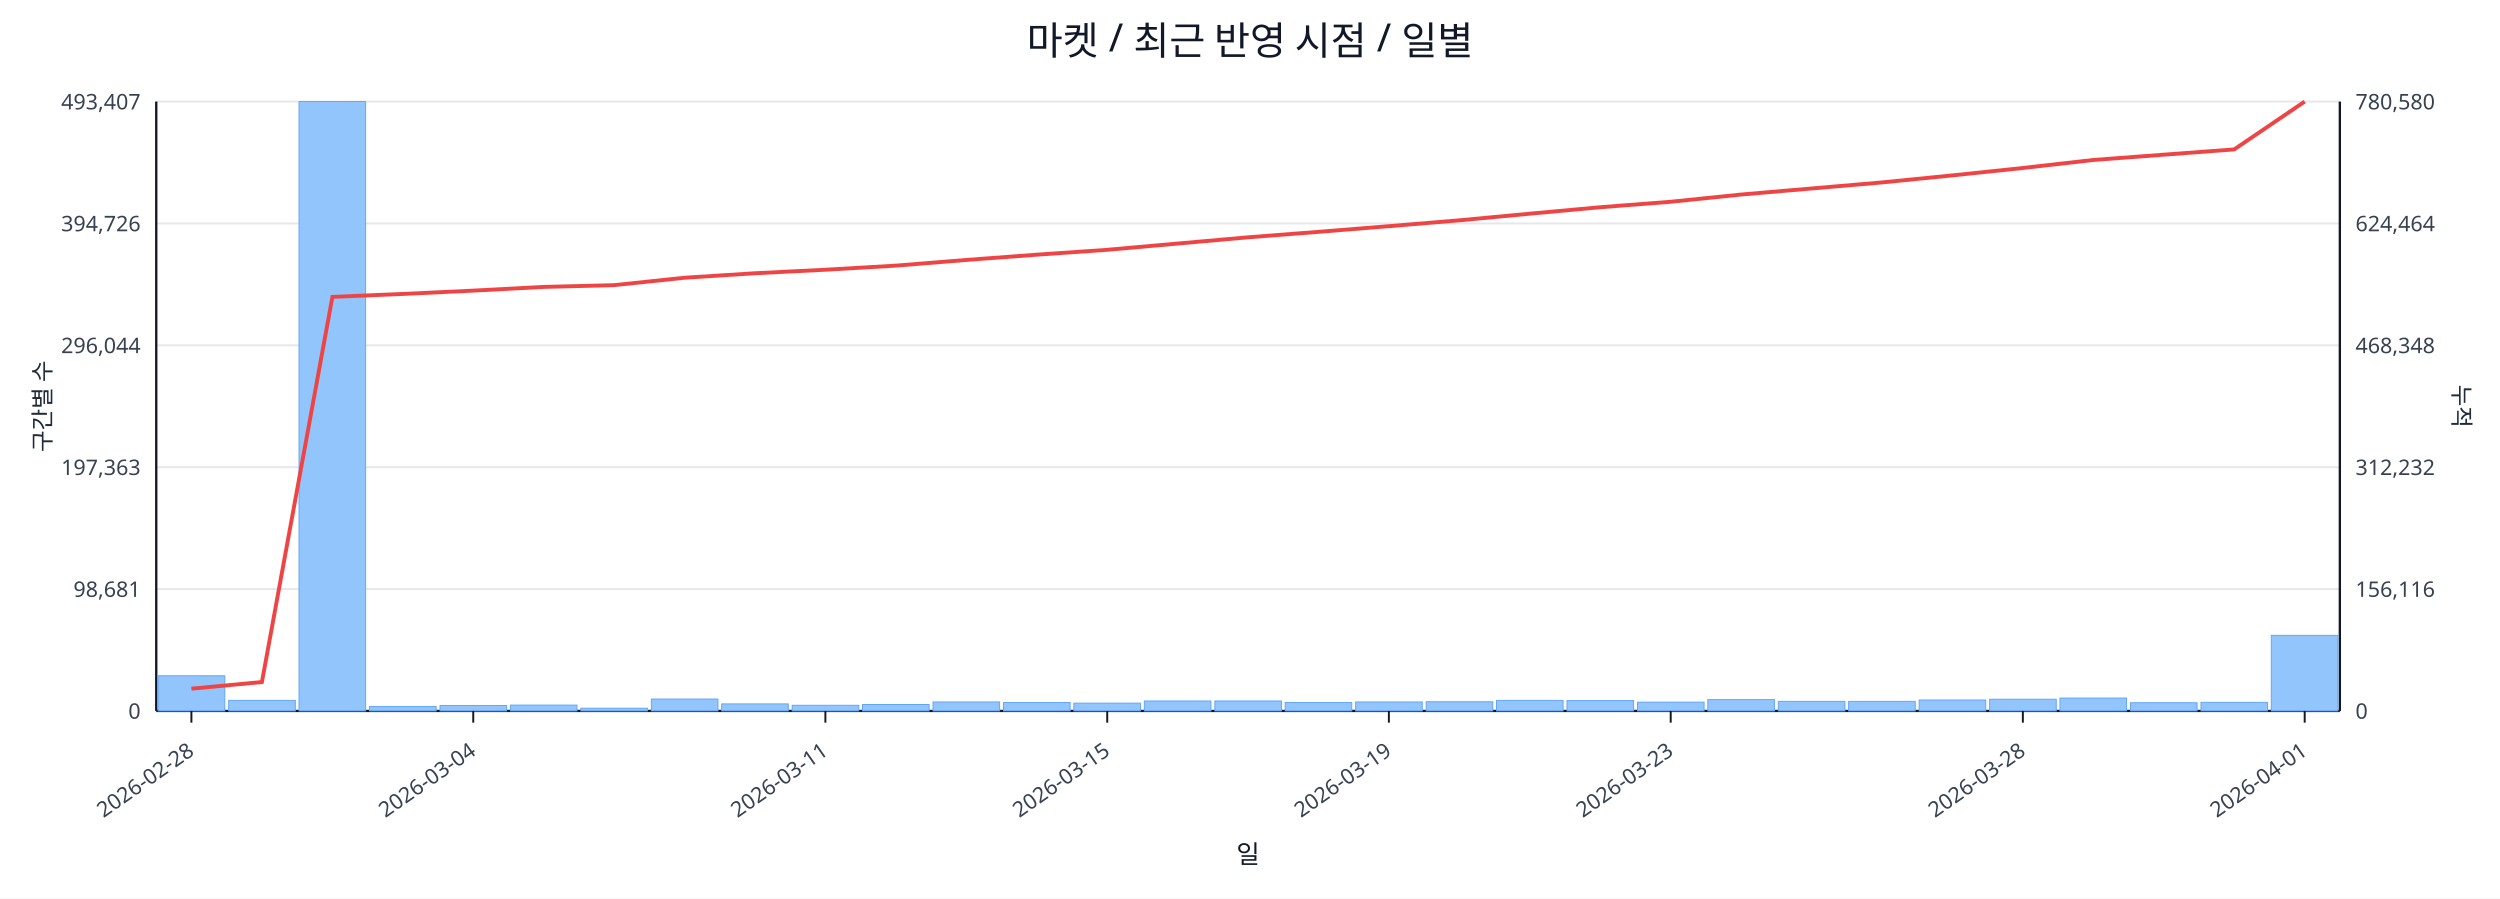
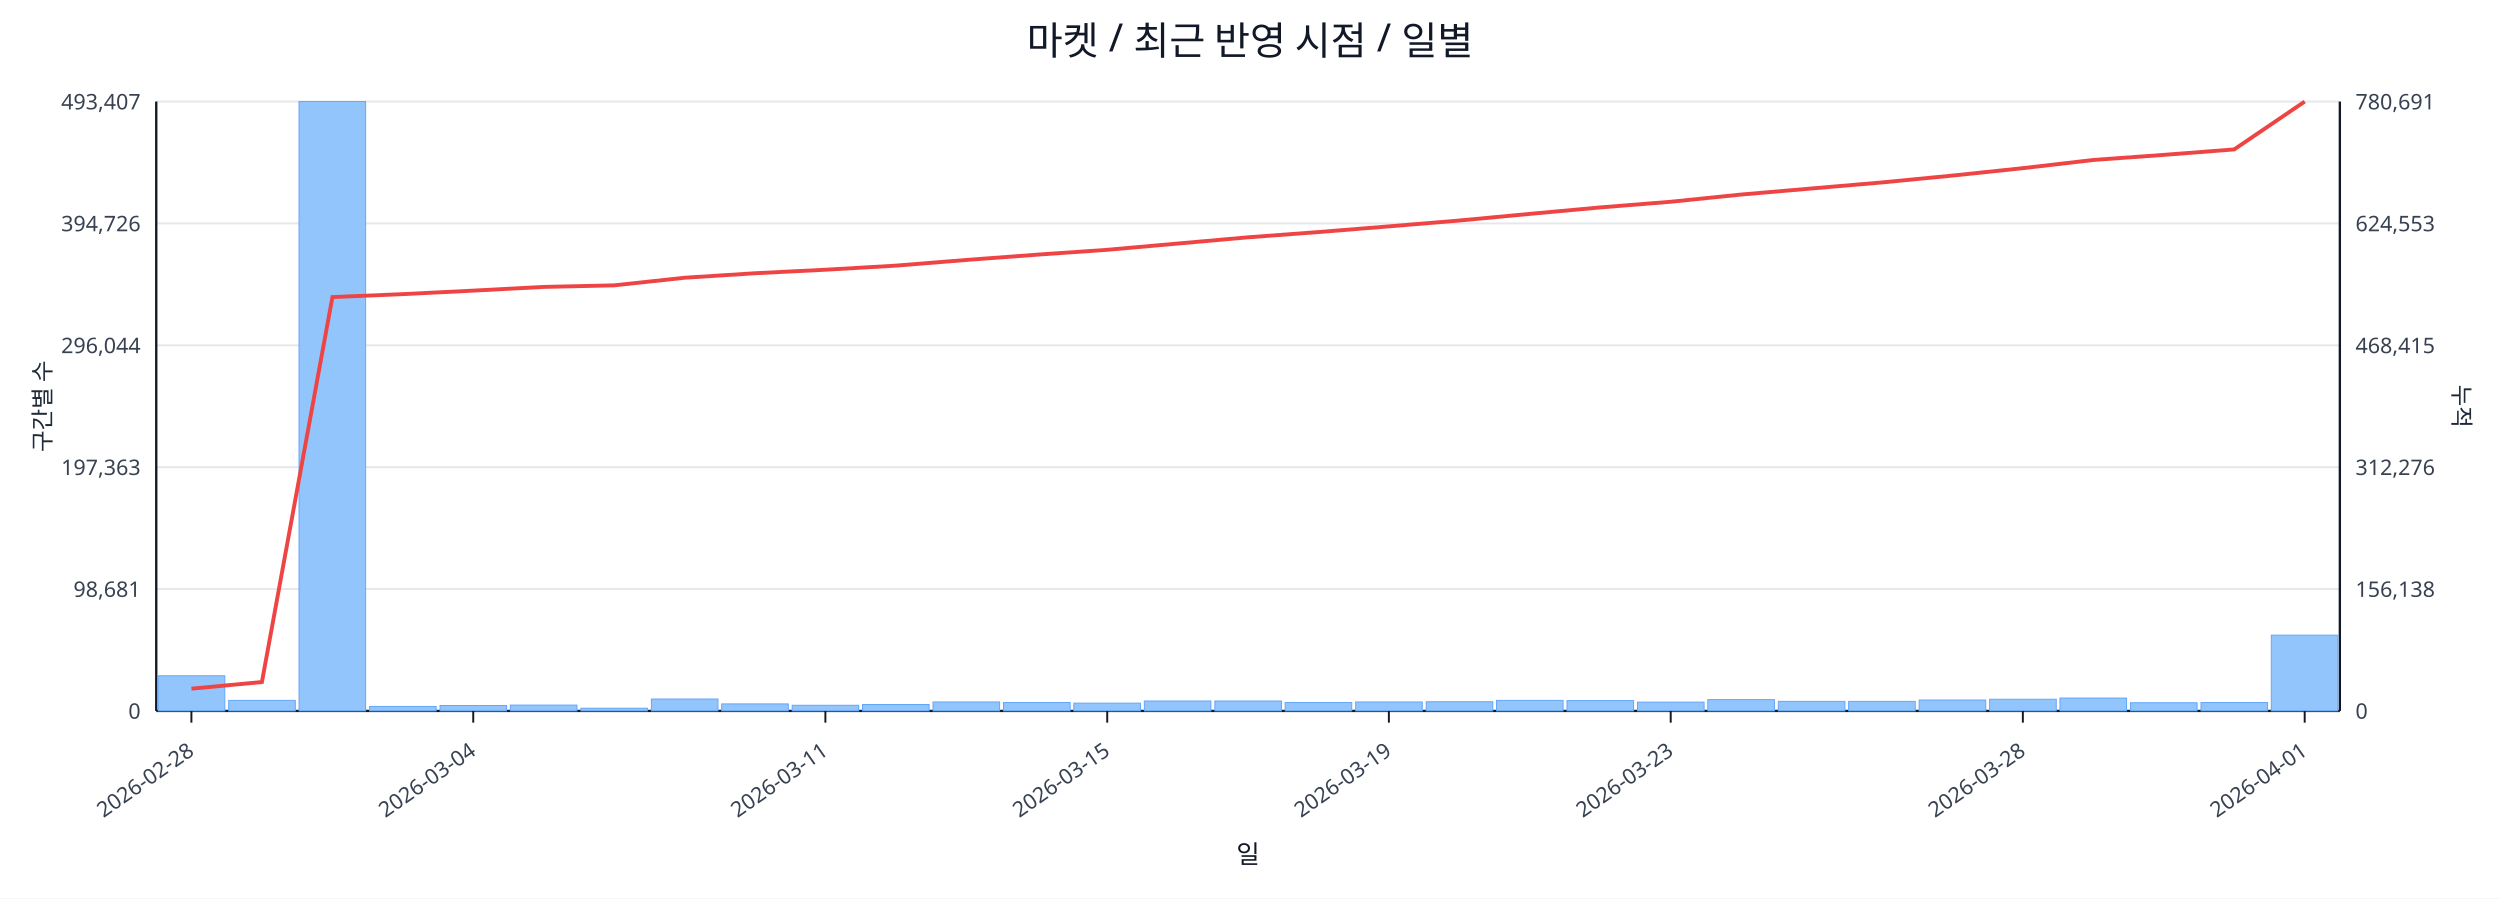
<svg xmlns="http://www.w3.org/2000/svg" width="1280" height="460" viewBox="0 0 1280 460">
  <rect x="0" y="0" width="100%" height="100%" fill="#ffffff" />
  <text x="640.0" y="28" font-size="20" text-anchor="middle" font-family="sans-serif" fill="#111827">마켓 / 최근 반영 시점 / 일별</text>
  <line x1="80.0" y1="52.0" x2="1198.0" y2="52.0" stroke="#e5e7eb" stroke-width="1" />
  <text x="72.0" y="56.0" font-size="11" text-anchor="end" font-family="sans-serif" fill="#374151">493,407</text>
-   <text x="1206.0" y="56.0" font-size="11" text-anchor="start" font-family="sans-serif" fill="#374151">780,580</text>
+   <text x="1206.0" y="56.0" font-size="11" text-anchor="start" font-family="sans-serif" fill="#374151">780,691</text>
  <line x1="80.0" y1="114.4" x2="1198.0" y2="114.4" stroke="#e5e7eb" stroke-width="1" />
  <text x="72.0" y="118.4" font-size="11" text-anchor="end" font-family="sans-serif" fill="#374151">394,726</text>
-   <text x="1206.0" y="118.4" font-size="11" text-anchor="start" font-family="sans-serif" fill="#374151">624,464</text>
+   <text x="1206.0" y="118.4" font-size="11" text-anchor="start" font-family="sans-serif" fill="#374151">624,553</text>
  <line x1="80.0" y1="176.8" x2="1198.0" y2="176.8" stroke="#e5e7eb" stroke-width="1" />
  <text x="72.0" y="180.8" font-size="11" text-anchor="end" font-family="sans-serif" fill="#374151">296,044</text>
-   <text x="1206.0" y="180.8" font-size="11" text-anchor="start" font-family="sans-serif" fill="#374151">468,348</text>
+   <text x="1206.0" y="180.8" font-size="11" text-anchor="start" font-family="sans-serif" fill="#374151">468,415</text>
  <line x1="80.0" y1="239.2" x2="1198.0" y2="239.2" stroke="#e5e7eb" stroke-width="1" />
  <text x="72.0" y="243.2" font-size="11" text-anchor="end" font-family="sans-serif" fill="#374151">197,363</text>
-   <text x="1206.0" y="243.2" font-size="11" text-anchor="start" font-family="sans-serif" fill="#374151">312,232</text>
+   <text x="1206.0" y="243.2" font-size="11" text-anchor="start" font-family="sans-serif" fill="#374151">312,276</text>
  <line x1="80.0" y1="301.6" x2="1198.0" y2="301.6" stroke="#e5e7eb" stroke-width="1" />
  <text x="72.0" y="305.6" font-size="11" text-anchor="end" font-family="sans-serif" fill="#374151">98,681</text>
-   <text x="1206.0" y="305.6" font-size="11" text-anchor="start" font-family="sans-serif" fill="#374151">156,116</text>
+   <text x="1206.0" y="305.6" font-size="11" text-anchor="start" font-family="sans-serif" fill="#374151">156,138</text>
  <line x1="80.0" y1="364.0" x2="1198.0" y2="364.0" stroke="#e5e7eb" stroke-width="1" />
  <text x="72.0" y="368.0" font-size="11" text-anchor="end" font-family="sans-serif" fill="#374151">0</text>
  <text x="1206.0" y="368.0" font-size="11" text-anchor="start" font-family="sans-serif" fill="#374151">0</text>
  <line x1="80.0" y1="364.0" x2="1198.0" y2="364.0" stroke="#111827" stroke-width="1.2" />
  <line x1="80.0" y1="52.0" x2="80.0" y2="364.0" stroke="#111827" stroke-width="1.2" />
  <line x1="1198.0" y1="52.0" x2="1198.0" y2="364.0" stroke="#111827" stroke-width="1.2" />
  <rect x="81.0" y="346.0" width="34.1" height="18.0" fill="#93c5fd" stroke="#60a5fa" stroke-width="0.5" />
  <rect x="117.1" y="358.6" width="34.1" height="5.4" fill="#93c5fd" stroke="#60a5fa" stroke-width="0.5" />
  <rect x="153.1" y="52.0" width="34.1" height="312.0" fill="#93c5fd" stroke="#60a5fa" stroke-width="0.5" />
  <rect x="189.2" y="361.7" width="34.1" height="2.3" fill="#93c5fd" stroke="#60a5fa" stroke-width="0.5" />
  <rect x="225.3" y="361.2" width="34.1" height="2.8" fill="#93c5fd" stroke="#60a5fa" stroke-width="0.5" />
  <rect x="261.3" y="361.0" width="34.1" height="3.0" fill="#93c5fd" stroke="#60a5fa" stroke-width="0.5" />
  <rect x="297.4" y="362.6" width="34.1" height="1.4" fill="#93c5fd" stroke="#60a5fa" stroke-width="0.5" />
  <rect x="333.5" y="357.9" width="34.1" height="6.1" fill="#93c5fd" stroke="#60a5fa" stroke-width="0.5" />
  <rect x="369.5" y="360.4" width="34.1" height="3.6" fill="#93c5fd" stroke="#60a5fa" stroke-width="0.5" />
  <rect x="405.6" y="361.1" width="34.1" height="2.9" fill="#93c5fd" stroke="#60a5fa" stroke-width="0.5" />
  <rect x="441.6" y="360.7" width="34.1" height="3.3" fill="#93c5fd" stroke="#60a5fa" stroke-width="0.5" />
  <rect x="477.7" y="359.4" width="34.1" height="4.6" fill="#93c5fd" stroke="#60a5fa" stroke-width="0.5" />
  <rect x="513.8" y="359.7" width="34.1" height="4.3" fill="#93c5fd" stroke="#60a5fa" stroke-width="0.5" />
  <rect x="549.8" y="360.0" width="34.1" height="4.0" fill="#93c5fd" stroke="#60a5fa" stroke-width="0.5" />
  <rect x="585.9" y="358.9" width="34.1" height="5.1" fill="#93c5fd" stroke="#60a5fa" stroke-width="0.5" />
  <rect x="622.0" y="358.9" width="34.1" height="5.1" fill="#93c5fd" stroke="#60a5fa" stroke-width="0.5" />
  <rect x="658.0" y="359.7" width="34.1" height="4.3" fill="#93c5fd" stroke="#60a5fa" stroke-width="0.5" />
  <rect x="694.1" y="359.4" width="34.1" height="4.6" fill="#93c5fd" stroke="#60a5fa" stroke-width="0.5" />
  <rect x="730.2" y="359.3" width="34.1" height="4.7" fill="#93c5fd" stroke="#60a5fa" stroke-width="0.5" />
  <rect x="766.2" y="358.6" width="34.1" height="5.4" fill="#93c5fd" stroke="#60a5fa" stroke-width="0.5" />
  <rect x="802.3" y="358.7" width="34.1" height="5.3" fill="#93c5fd" stroke="#60a5fa" stroke-width="0.5" />
  <rect x="838.4" y="359.5" width="34.1" height="4.5" fill="#93c5fd" stroke="#60a5fa" stroke-width="0.5" />
  <rect x="874.4" y="358.2" width="34.1" height="5.8" fill="#93c5fd" stroke="#60a5fa" stroke-width="0.5" />
  <rect x="910.5" y="359.1" width="34.1" height="4.9" fill="#93c5fd" stroke="#60a5fa" stroke-width="0.5" />
  <rect x="946.5" y="359.1" width="34.1" height="4.9" fill="#93c5fd" stroke="#60a5fa" stroke-width="0.5" />
  <rect x="982.6" y="358.4" width="34.1" height="5.6" fill="#93c5fd" stroke="#60a5fa" stroke-width="0.5" />
  <rect x="1018.7" y="358.0" width="34.1" height="6.0" fill="#93c5fd" stroke="#60a5fa" stroke-width="0.5" />
  <rect x="1054.7" y="357.4" width="34.1" height="6.6" fill="#93c5fd" stroke="#60a5fa" stroke-width="0.5" />
  <rect x="1090.8" y="359.8" width="34.1" height="4.2" fill="#93c5fd" stroke="#60a5fa" stroke-width="0.5" />
-   <rect x="1126.9" y="359.6" width="34.1" height="4.4" fill="#93c5fd" stroke="#60a5fa" stroke-width="0.5" />
-   <rect x="1162.9" y="325.3" width="34.1" height="38.7" fill="#93c5fd" stroke="#60a5fa" stroke-width="0.5" />
-   <polyline fill="none" stroke="#ef4444" stroke-width="2" points="98.0,352.6 134.1,349.2 170.2,152.0 206.2,150.5 242.3,148.8 278.4,146.9 314.4,146.0 350.5,142.2 386.5,139.9 422.6,138.1 458.7,136.0 494.7,133.1 530.8,130.4 566.9,127.9 602.9,124.7 639.0,121.5 675.1,118.7 711.1,115.8 747.2,112.8 783.3,109.4 819.3,106.1 855.4,103.3 891.5,99.6 927.5,96.5 963.6,93.4 999.6,89.8 1035.7,86.0 1071.8,81.9 1107.8,79.2 1143.9,76.5 1180.0,52.0" />
+   <rect x="1126.9" y="359.7" width="34.1" height="4.3" fill="#93c5fd" stroke="#60a5fa" stroke-width="0.5" />
+   <rect x="1162.9" y="325.2" width="34.1" height="38.8" fill="#93c5fd" stroke="#60a5fa" stroke-width="0.5" />
+   <polyline fill="none" stroke="#ef4444" stroke-width="2" points="98.0,352.6 134.1,349.2 170.2,152.1 206.2,150.6 242.3,148.8 278.4,146.9 314.4,146.1 350.5,142.2 386.5,139.9 422.6,138.1 458.7,136.0 494.7,133.1 530.8,130.4 566.9,127.9 602.9,124.7 639.0,121.5 675.1,118.8 711.1,115.9 747.2,112.9 783.3,109.5 819.3,106.2 855.4,103.3 891.5,99.6 927.5,96.5 963.6,93.4 999.6,89.9 1035.7,86.1 1071.8,81.9 1107.8,79.3 1143.9,76.5 1180.0,52.0" />
  <line x1="98.0" y1="364.0" x2="98.0" y2="370.0" stroke="#111827" stroke-width="1" />
  <text x="100.0" y="386.0" font-size="11" text-anchor="end" transform="rotate(-35 100.0 386.0)" font-family="sans-serif" fill="#374151">2026-02-28</text>
  <line x1="242.3" y1="364.0" x2="242.3" y2="370.0" stroke="#111827" stroke-width="1" />
  <text x="244.3" y="386.0" font-size="11" text-anchor="end" transform="rotate(-35 244.3 386.0)" font-family="sans-serif" fill="#374151">2026-03-04</text>
  <line x1="422.6" y1="364.0" x2="422.6" y2="370.0" stroke="#111827" stroke-width="1" />
  <text x="424.6" y="386.0" font-size="11" text-anchor="end" transform="rotate(-35 424.6 386.0)" font-family="sans-serif" fill="#374151">2026-03-11</text>
  <line x1="566.9" y1="364.0" x2="566.9" y2="370.0" stroke="#111827" stroke-width="1" />
  <text x="568.9" y="386.0" font-size="11" text-anchor="end" transform="rotate(-35 568.9 386.0)" font-family="sans-serif" fill="#374151">2026-03-15</text>
  <line x1="711.1" y1="364.0" x2="711.1" y2="370.0" stroke="#111827" stroke-width="1" />
  <text x="713.1" y="386.0" font-size="11" text-anchor="end" transform="rotate(-35 713.1 386.0)" font-family="sans-serif" fill="#374151">2026-03-19</text>
  <line x1="855.4" y1="364.0" x2="855.4" y2="370.0" stroke="#111827" stroke-width="1" />
  <text x="857.4" y="386.0" font-size="11" text-anchor="end" transform="rotate(-35 857.4 386.0)" font-family="sans-serif" fill="#374151">2026-03-23</text>
  <line x1="1035.7" y1="364.0" x2="1035.7" y2="370.0" stroke="#111827" stroke-width="1" />
  <text x="1037.7" y="386.0" font-size="11" text-anchor="end" transform="rotate(-35 1037.7 386.0)" font-family="sans-serif" fill="#374151">2026-03-28</text>
  <line x1="1180.0" y1="364.0" x2="1180.0" y2="370.0" stroke="#111827" stroke-width="1" />
  <text x="1182.0" y="386.0" font-size="11" text-anchor="end" transform="rotate(-35 1182.0 386.0)" font-family="sans-serif" fill="#374151">2026-04-01</text>
  <text x="26" y="208.0" font-size="12" transform="rotate(-90 26 208.0)" text-anchor="middle" font-family="sans-serif" fill="#1f2937">구간별 수</text>
  <text x="1256.0" y="208.0" font-size="12" transform="rotate(90 1256.0 208.0)" text-anchor="middle" font-family="sans-serif" fill="#1f2937">누적</text>
  <text x="639.0" y="442.0" font-size="13" text-anchor="middle" font-family="sans-serif" fill="#111827">일</text>
</svg>
